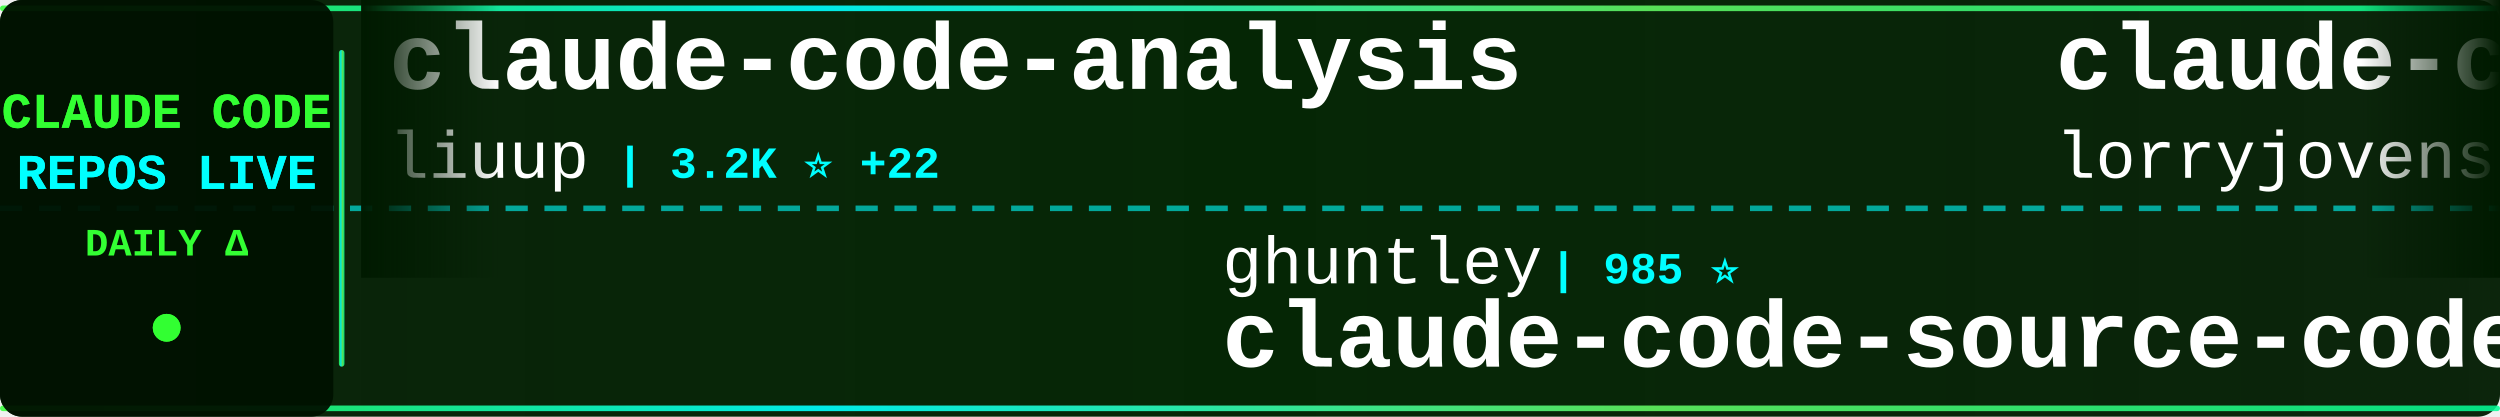
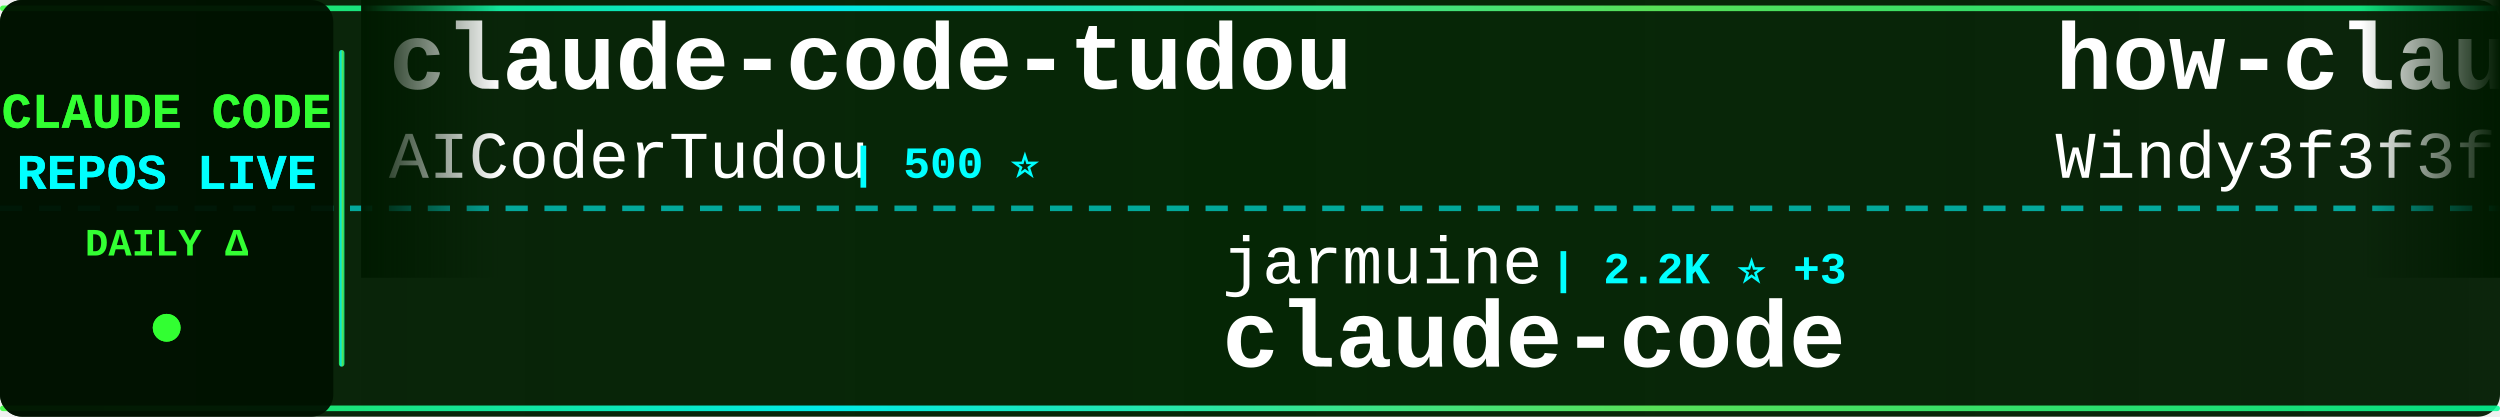
<svg xmlns="http://www.w3.org/2000/svg" width="900" height="150">
  <defs>
    <linearGradient id="tickerBg" x1="0%" y1="0%" x2="100%" y2="0%">
      <stop offset="0%" style="stop-color:#001a00;stop-opacity:0.95" />
      <stop offset="50%" style="stop-color:#002200;stop-opacity:0.98" />
      <stop offset="100%" style="stop-color:#001a00;stop-opacity:0.95" />
    </linearGradient>
    <linearGradient id="borderGrad" x1="0%" y1="0%" x2="100%" y2="0%">
      <stop offset="0%" style="stop-color:#33ff33;stop-opacity:0.85">
        <animate attributeName="stop-opacity" values="0.85;1;0.85" dur="2s" repeatCount="indefinite" />
      </stop>
      <stop offset="33%" style="stop-color:#00ffff;stop-opacity:0.9">
        <animate attributeName="stop-opacity" values="0.9;1;0.9" dur="2.2s" repeatCount="indefinite" />
      </stop>
      <stop offset="66%" style="stop-color:#66ff66;stop-opacity:0.85">
        <animate attributeName="stop-opacity" values="0.85;1;0.85" dur="1.8s" repeatCount="indefinite" />
      </stop>
      <stop offset="100%" style="stop-color:#00ff99;stop-opacity:0.85">
        <animate attributeName="stop-opacity" values="0.85;1;0.85" dur="2s" repeatCount="indefinite" />
      </stop>
    </linearGradient>
    <filter id="textGlow">
      <feGaussianBlur stdDeviation="0.1" result="coloredBlur" />
      <feMerge>
        <feMergeNode in="coloredBlur" />
        <feMergeNode in="SourceGraphic" />
      </feMerge>
    </filter>
    <filter id="metricGlow">
      <feGaussianBlur stdDeviation="0.2" result="coloredBlur" />
      <feMerge>
        <feMergeNode in="coloredBlur" />
        <feMergeNode in="SourceGraphic" />
      </feMerge>
    </filter>
    <linearGradient id="leftFade" x1="0%" y1="0%" x2="100%" y2="0%">
      <stop offset="0%" style="stop-color:#001a00;stop-opacity:1" />
      <stop offset="100%" style="stop-color:#001a00;stop-opacity:0" />
    </linearGradient>
    <linearGradient id="rightFade" x1="0%" y1="0%" x2="100%" y2="0%">
      <stop offset="0%" style="stop-color:#001a00;stop-opacity:0" />
      <stop offset="100%" style="stop-color:#001a00;stop-opacity:1" />
    </linearGradient>
  </defs>
  <rect width="900" height="150" fill="url(#tickerBg)" rx="8" />
  <rect x="0" y="2" width="900" height="2" fill="url(#borderGrad)" rx="1" />
  <rect x="0" y="146" width="900" height="2" fill="url(#borderGrad)" rx="1" />
  <line x1="0" y1="75" x2="900" y2="75" stroke="#00ffff" stroke-width="2" stroke-dasharray="8 6" opacity="0.6" />
  <rect x="0" y="0" width="120" height="150" fill="#001100" opacity="0.95" rx="8" />
  <text x="60" y="46" font-family="'Courier New', monospace" font-size="18" font-weight="bold" fill="#33ff33" text-anchor="middle" filter="url(#textGlow)">
    CLAUDE CODE
  </text>
  <text x="60" y="68" font-family="'Courier New', monospace" font-size="18" font-weight="bold" fill="#00ffff" text-anchor="middle" filter="url(#textGlow)">
    REPOS LIVE
  </text>
  <text x="60" y="92" font-family="'Courier New', monospace" font-size="14" font-weight="bold" fill="#33ff33" text-anchor="middle">
    DAILY Δ
  </text>
  <circle cx="60" cy="118" r="5" fill="#33ff33" filter="url(#metricGlow)">
    <animate attributeName="r" values="4;6;4" dur="1.5s" repeatCount="indefinite" />
    <animate attributeName="opacity" values="0.6;1;0.6" dur="1.5s" repeatCount="indefinite" />
  </circle>
  <rect x="122" y="18" width="2" height="114" fill="url(#borderGrad)" rx="1" />
  <clipPath id="tickerClip">
    <rect x="130" y="0" width="770" height="150" />
  </clipPath>
  <g clip-path="url(#tickerClip)">
    <g id="tickerItems">
      <animateTransform attributeName="transform" attributeType="XML" type="translate" from="0 0" to="-3000 0" dur="54s" repeatCount="indefinite" />
      <g transform="translate(0, 0)">
-         <text x="140" y="32" font-family="'Courier New', monospace" font-size="34" font-weight="bold" fill="#ffffff">claude-code-analysis</text>
-         <text x="140" y="64" font-family="'Courier New', monospace" font-size="24" font-weight="normal" fill="#ffffff" opacity="1.0">liuup</text>
-         <text x="222" y="64" font-family="'Courier New', monospace" font-size="16" font-weight="bold" fill="#00ffff"> | 3.2K ⭐ +22</text>
+         <text x="140" y="32" font-family="'Courier New', monospace" font-size="34" font-weight="bold" fill="#ffffff">claude-code-tudou</text>
+         <text x="140" y="64" font-family="'Courier New', monospace" font-size="24" font-weight="normal" fill="#ffffff" opacity="1.0">AICoderTudou</text>
+         <text x="306" y="64" font-family="'Courier New', monospace" font-size="16" font-weight="bold" fill="#00ffff"> | 500 ⭐</text>
      </g>
      <g transform="translate(300, 0)">
-         <text x="140" y="102" font-family="'Courier New', monospace" font-size="24" font-weight="normal" fill="#ffffff" opacity="1.0">ghuntley</text>
-         <text x="258" y="102" font-family="'Courier New', monospace" font-size="16" font-weight="bold" fill="#00ffff"> | 985 ⭐</text>
-         <text x="140" y="132" font-family="'Courier New', monospace" font-size="34" font-weight="bold" fill="#ffffff">claude-code-source-code-...</text>
+         <text x="140" y="102" font-family="'Courier New', monospace" font-size="24" font-weight="normal" fill="#ffffff" opacity="1.0">jarmuine</text>
+         <text x="258" y="102" font-family="'Courier New', monospace" font-size="16" font-weight="bold" fill="#00ffff"> | 2.2K ⭐ +3</text>
+         <text x="140" y="132" font-family="'Courier New', monospace" font-size="34" font-weight="bold" fill="#ffffff">claude-code</text>
      </g>
      <g transform="translate(600, 0)">
-         <text x="140" y="32" font-family="'Courier New', monospace" font-size="34" font-weight="bold" fill="#ffffff">claude-code-rust</text>
-         <text x="140" y="64" font-family="'Courier New', monospace" font-size="24" font-weight="normal" fill="#ffffff" opacity="1.0">lorryjovens-hub</text>
-         <text x="342" y="64" font-family="'Courier New', monospace" font-size="16" font-weight="bold" fill="#00ffff"> | 1.6K ⭐ +1</text>
+         <text x="140" y="32" font-family="'Courier New', monospace" font-size="34" font-weight="bold" fill="#ffffff">how-claude-code-works</text>
+         <text x="140" y="64" font-family="'Courier New', monospace" font-size="24" font-weight="normal" fill="#ffffff" opacity="1.0">Windy3f3f3f3f</text>
+         <text x="318" y="64" font-family="'Courier New', monospace" font-size="16" font-weight="bold" fill="#00ffff"> | 2.7K ⭐ +8</text>
      </g>
      <g transform="translate(900, 0)">
-         <text x="140" y="102" font-family="'Courier New', monospace" font-size="24" font-weight="normal" fill="#ffffff" opacity="1.0">tanbiralam</text>
-         <text x="282" y="102" font-family="'Courier New', monospace" font-size="16" font-weight="bold" fill="#00ffff"> | 1.9K ⭐ +11</text>
-         <text x="140" y="132" font-family="'Courier New', monospace" font-size="34" font-weight="bold" fill="#ffffff">claude-code</text>
+         <text x="140" y="102" font-family="'Courier New', monospace" font-size="24" font-weight="normal" fill="#ffffff" opacity="1.0">huangjia2019</text>
+         <text x="306" y="102" font-family="'Courier New', monospace" font-size="16" font-weight="bold" fill="#00ffff"> | 841 ⭐ +4</text>
+         <text x="140" y="132" font-family="'Courier New', monospace" font-size="34" font-weight="bold" fill="#ffffff">claude-code-engineering</text>
      </g>
      <g transform="translate(1200, 0)">
-         <text x="140" y="32" font-family="'Courier New', monospace" font-size="34" font-weight="bold" fill="#ffffff">ralph-claude-code</text>
-         <text x="140" y="64" font-family="'Courier New', monospace" font-size="24" font-weight="normal" fill="#ffffff" opacity="1.0">frankbria</text>
-         <text x="270" y="64" font-family="'Courier New', monospace" font-size="16" font-weight="bold" fill="#00ffff"> | 9.3K ⭐ +6</text>
+         <text x="140" y="32" font-family="'Courier New', monospace" font-size="34" font-weight="bold" fill="#ffffff">claude-code</text>
+         <text x="140" y="64" font-family="'Courier New', monospace" font-size="24" font-weight="normal" fill="#ffffff" opacity="1.0">freestylefly</text>
+         <text x="306" y="64" font-family="'Courier New', monospace" font-size="16" font-weight="bold" fill="#00ffff"> | 126 ⭐</text>
      </g>
      <g transform="translate(1500, 0)">
-         <text x="140" y="102" font-family="'Courier New', monospace" font-size="24" font-weight="normal" fill="#ffffff" opacity="1.0">fazxes</text>
-         <text x="234" y="102" font-family="'Courier New', monospace" font-size="16" font-weight="bold" fill="#00ffff"> | 221 ⭐</text>
-         <text x="140" y="132" font-family="'Courier New', monospace" font-size="34" font-weight="bold" fill="#ffffff">Claude-code</text>
+         <text x="140" y="102" font-family="'Courier New', monospace" font-size="24" font-weight="normal" fill="#ffffff" opacity="1.0">Hyper66666</text>
+         <text x="282" y="102" font-family="'Courier New', monospace" font-size="16" font-weight="bold" fill="#00ffff"> | 215 ⭐</text>
+         <text x="140" y="132" font-family="'Courier New', monospace" font-size="34" font-weight="bold" fill="#ffffff">claude-code-sourcemap</text>
      </g>
      <g transform="translate(1800, 0)">
        <text x="140" y="32" font-family="'Courier New', monospace" font-size="34" font-weight="bold" fill="#ffffff">claude-code</text>
-         <text x="140" y="64" font-family="'Courier New', monospace" font-size="24" font-weight="normal" fill="#ffffff" opacity="1.0">claude-code-best</text>
-         <text x="354" y="64" font-family="'Courier New', monospace" font-size="16" font-weight="bold" fill="#00ffff"> | 20.0K ⭐ +48</text>
+         <text x="140" y="64" font-family="'Courier New', monospace" font-size="24" font-weight="normal" fill="#ffffff" opacity="1.0">xorespesp</text>
+         <text x="270" y="64" font-family="'Courier New', monospace" font-size="16" font-weight="bold" fill="#00ffff"> | 227 ⭐</text>
      </g>
      <g transform="translate(2100, 0)">
-         <text x="140" y="102" font-family="'Courier New', monospace" font-size="24" font-weight="normal" fill="#ffffff" opacity="1.0">anthropics</text>
-         <text x="282" y="102" font-family="'Courier New', monospace" font-size="16" font-weight="bold" fill="#00ffff"> | 151.2K ⭐ +454</text>
-         <text x="140" y="132" font-family="'Courier New', monospace" font-size="34" font-weight="bold" fill="#ffffff">skills</text>
+         <text x="140" y="102" font-family="'Courier New', monospace" font-size="24" font-weight="normal" fill="#ffffff" opacity="1.0">lowcortisolprogrammer</text>
+         <text x="414" y="102" font-family="'Courier New', monospace" font-size="16" font-weight="bold" fill="#00ffff"> | 171 ⭐</text>
+         <text x="140" y="132" font-family="'Courier New', monospace" font-size="34" font-weight="bold" fill="#ffffff">claude-code</text>
      </g>
      <g transform="translate(2400, 0)">
-         <text x="140" y="32" font-family="'Courier New', monospace" font-size="34" font-weight="bold" fill="#ffffff">claude-code-system-promp...</text>
-         <text x="140" y="64" font-family="'Courier New', monospace" font-size="24" font-weight="normal" fill="#ffffff" opacity="1.0">Piebald-AI</text>
-         <text x="282" y="64" font-family="'Courier New', monospace" font-size="16" font-weight="bold" fill="#00ffff"> | 11.1K ⭐ +42</text>
+         <text x="140" y="32" font-family="'Courier New', monospace" font-size="34" font-weight="bold" fill="#ffffff">claude-code-source</text>
+         <text x="140" y="64" font-family="'Courier New', monospace" font-size="24" font-weight="normal" fill="#ffffff" opacity="1.0">AprilNEA</text>
+         <text x="258" y="64" font-family="'Courier New', monospace" font-size="16" font-weight="bold" fill="#00ffff"> | 387 ⭐</text>
      </g>
      <g transform="translate(2700, 0)">
-         <text x="140" y="102" font-family="'Courier New', monospace" font-size="24" font-weight="normal" fill="#ffffff" opacity="1.0">Onewon</text>
-         <text x="234" y="102" font-family="'Courier New', monospace" font-size="16" font-weight="bold" fill="#00ffff"> | 182 ⭐</text>
+         <text x="140" y="102" font-family="'Courier New', monospace" font-size="24" font-weight="normal" fill="#ffffff" opacity="1.0">alex000kim</text>
+         <text x="282" y="102" font-family="'Courier New', monospace" font-size="16" font-weight="bold" fill="#00ffff"> | 228 ⭐</text>
        <text x="140" y="132" font-family="'Courier New', monospace" font-size="34" font-weight="bold" fill="#ffffff">claude-code</text>
      </g>
      <g transform="translate(3000, 0)">
-         <text x="140" y="32" font-family="'Courier New', monospace" font-size="34" font-weight="bold" fill="#ffffff">claude-code-analysis</text>
-         <text x="140" y="64" font-family="'Courier New', monospace" font-size="24" font-weight="normal" fill="#ffffff" opacity="1.0">liuup</text>
-         <text x="222" y="64" font-family="'Courier New', monospace" font-size="16" font-weight="bold" fill="#00ffff"> | 3.2K ⭐ +22</text>
+         <text x="140" y="32" font-family="'Courier New', monospace" font-size="34" font-weight="bold" fill="#ffffff">claude-code-tudou</text>
+         <text x="140" y="64" font-family="'Courier New', monospace" font-size="24" font-weight="normal" fill="#ffffff" opacity="1.0">AICoderTudou</text>
+         <text x="306" y="64" font-family="'Courier New', monospace" font-size="16" font-weight="bold" fill="#00ffff"> | 500 ⭐</text>
      </g>
      <g transform="translate(3300, 0)">
-         <text x="140" y="102" font-family="'Courier New', monospace" font-size="24" font-weight="normal" fill="#ffffff" opacity="1.0">ghuntley</text>
-         <text x="258" y="102" font-family="'Courier New', monospace" font-size="16" font-weight="bold" fill="#00ffff"> | 985 ⭐</text>
-         <text x="140" y="132" font-family="'Courier New', monospace" font-size="34" font-weight="bold" fill="#ffffff">claude-code-source-code-...</text>
+         <text x="140" y="102" font-family="'Courier New', monospace" font-size="24" font-weight="normal" fill="#ffffff" opacity="1.0">jarmuine</text>
+         <text x="258" y="102" font-family="'Courier New', monospace" font-size="16" font-weight="bold" fill="#00ffff"> | 2.2K ⭐ +3</text>
+         <text x="140" y="132" font-family="'Courier New', monospace" font-size="34" font-weight="bold" fill="#ffffff">claude-code</text>
      </g>
      <g transform="translate(3600, 0)">
-         <text x="140" y="32" font-family="'Courier New', monospace" font-size="34" font-weight="bold" fill="#ffffff">claude-code-rust</text>
-         <text x="140" y="64" font-family="'Courier New', monospace" font-size="24" font-weight="normal" fill="#ffffff" opacity="1.0">lorryjovens-hub</text>
-         <text x="342" y="64" font-family="'Courier New', monospace" font-size="16" font-weight="bold" fill="#00ffff"> | 1.6K ⭐ +1</text>
+         <text x="140" y="32" font-family="'Courier New', monospace" font-size="34" font-weight="bold" fill="#ffffff">how-claude-code-works</text>
+         <text x="140" y="64" font-family="'Courier New', monospace" font-size="24" font-weight="normal" fill="#ffffff" opacity="1.0">Windy3f3f3f3f</text>
+         <text x="318" y="64" font-family="'Courier New', monospace" font-size="16" font-weight="bold" fill="#00ffff"> | 2.7K ⭐ +8</text>
      </g>
      <g transform="translate(3900, 0)">
-         <text x="140" y="102" font-family="'Courier New', monospace" font-size="24" font-weight="normal" fill="#ffffff" opacity="1.0">tanbiralam</text>
-         <text x="282" y="102" font-family="'Courier New', monospace" font-size="16" font-weight="bold" fill="#00ffff"> | 1.9K ⭐ +11</text>
-         <text x="140" y="132" font-family="'Courier New', monospace" font-size="34" font-weight="bold" fill="#ffffff">claude-code</text>
+         <text x="140" y="102" font-family="'Courier New', monospace" font-size="24" font-weight="normal" fill="#ffffff" opacity="1.0">huangjia2019</text>
+         <text x="306" y="102" font-family="'Courier New', monospace" font-size="16" font-weight="bold" fill="#00ffff"> | 841 ⭐ +4</text>
+         <text x="140" y="132" font-family="'Courier New', monospace" font-size="34" font-weight="bold" fill="#ffffff">claude-code-engineering</text>
      </g>
    </g>
  </g>
  <rect x="130" y="0" width="50" height="100" fill="url(#leftFade)" />
  <rect x="850" y="0" width="50" height="100" fill="url(#rightFade)" />
</svg>
